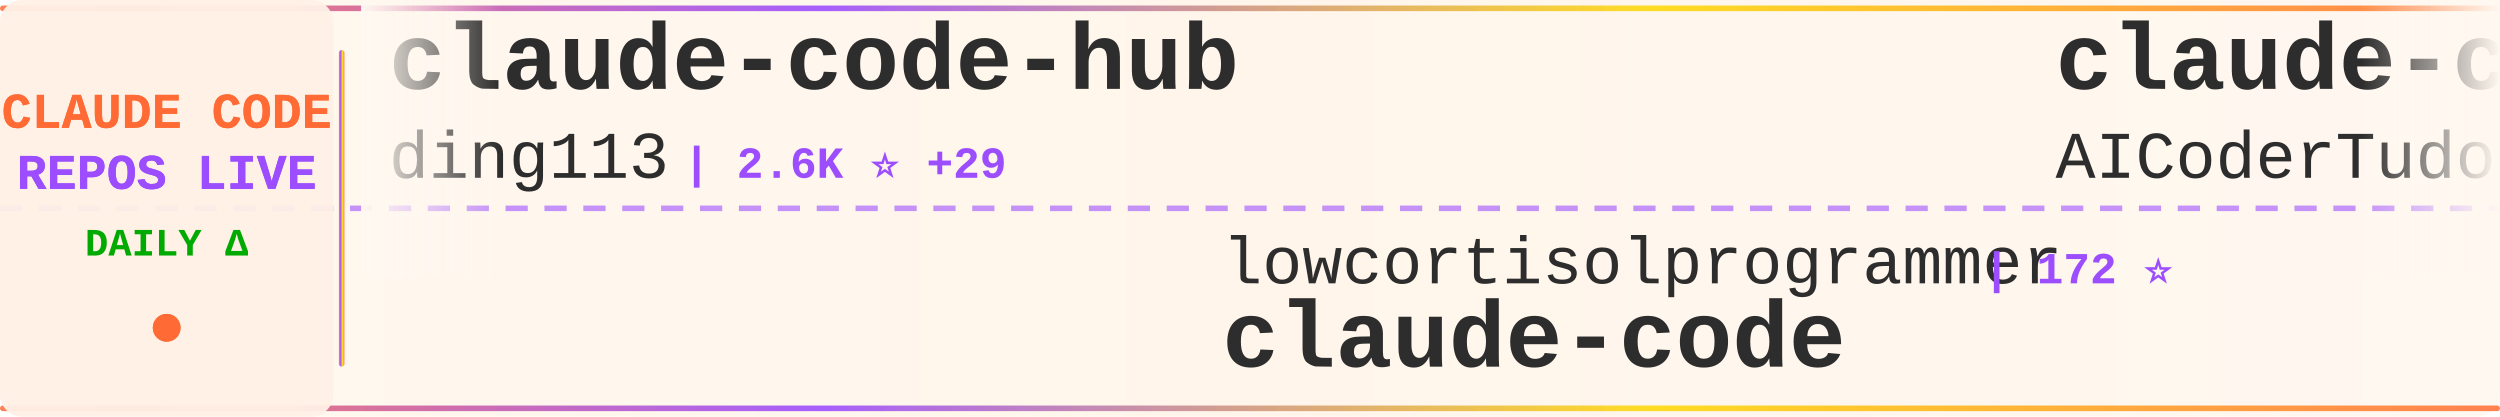
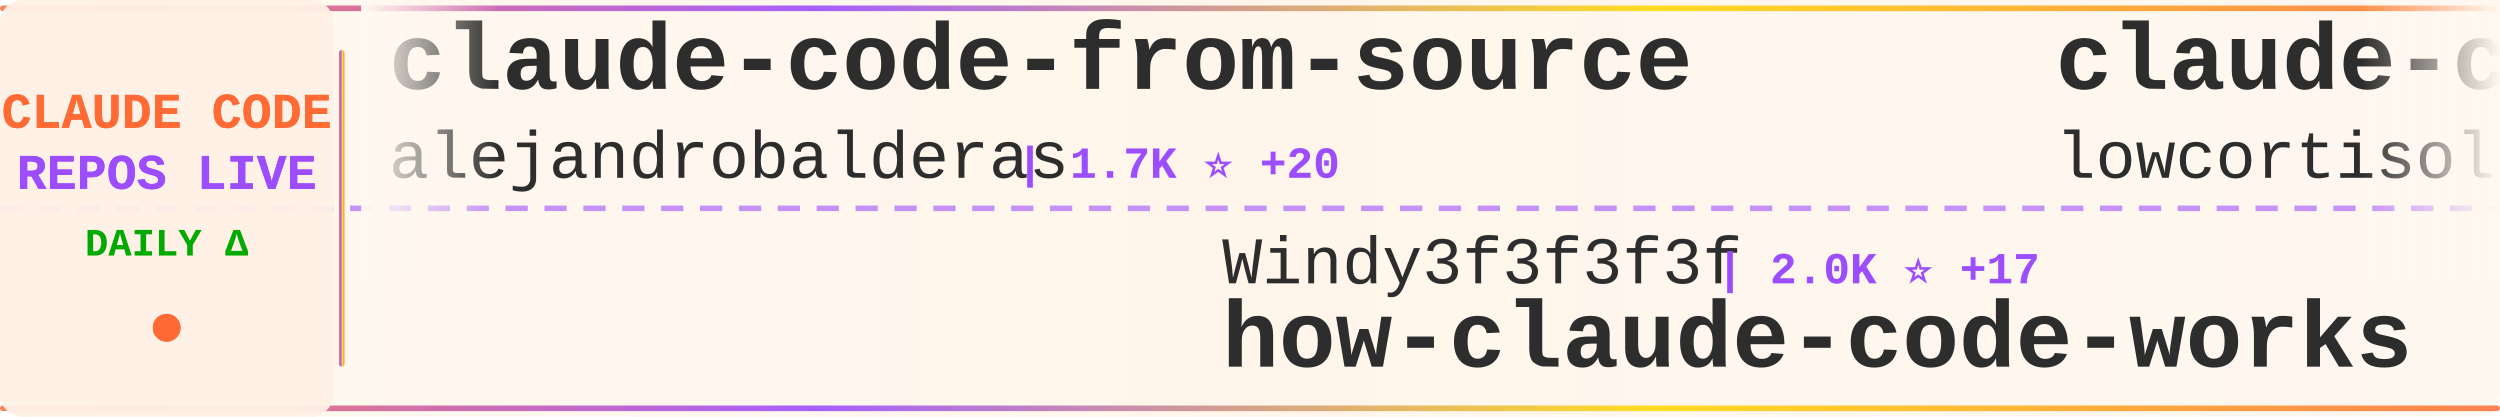
<svg xmlns="http://www.w3.org/2000/svg" width="900" height="150">
  <defs>
    <linearGradient id="tickerBg" x1="0%" y1="0%" x2="100%" y2="0%">
      <stop offset="0%" style="stop-color:#fff8f0;stop-opacity:0.98" />
      <stop offset="50%" style="stop-color:#fff5eb;stop-opacity:1" />
      <stop offset="100%" style="stop-color:#fff8f0;stop-opacity:0.98" />
    </linearGradient>
    <linearGradient id="borderGrad" x1="0%" y1="0%" x2="100%" y2="0%">
      <stop offset="0%" style="stop-color:#FF6B35;stop-opacity:0.85">
        <animate attributeName="stop-opacity" values="0.85;1;0.85" dur="2s" repeatCount="indefinite" />
      </stop>
      <stop offset="33%" style="stop-color:#9C4EFF;stop-opacity:0.9">
        <animate attributeName="stop-opacity" values="0.9;1;0.9" dur="2.2s" repeatCount="indefinite" />
      </stop>
      <stop offset="66%" style="stop-color:#FFD700;stop-opacity:0.85">
        <animate attributeName="stop-opacity" values="0.85;1;0.85" dur="1.8s" repeatCount="indefinite" />
      </stop>
      <stop offset="100%" style="stop-color:#FF6B35;stop-opacity:0.85">
        <animate attributeName="stop-opacity" values="0.85;1;0.85" dur="2s" repeatCount="indefinite" />
      </stop>
    </linearGradient>
    <filter id="textGlow">
      <feGaussianBlur stdDeviation="0.15" result="coloredBlur" />
      <feMerge>
        <feMergeNode in="coloredBlur" />
        <feMergeNode in="SourceGraphic" />
      </feMerge>
    </filter>
    <filter id="metricGlow">
      <feGaussianBlur stdDeviation="0.2" result="coloredBlur" />
      <feMerge>
        <feMergeNode in="coloredBlur" />
        <feMergeNode in="SourceGraphic" />
      </feMerge>
    </filter>
    <linearGradient id="leftFade" x1="0%" y1="0%" x2="100%" y2="0%">
      <stop offset="0%" style="stop-color:#fff8f0;stop-opacity:1" />
      <stop offset="100%" style="stop-color:#fff8f0;stop-opacity:0" />
    </linearGradient>
    <linearGradient id="rightFade" x1="0%" y1="0%" x2="100%" y2="0%">
      <stop offset="0%" style="stop-color:#fff8f0;stop-opacity:0" />
      <stop offset="100%" style="stop-color:#fff8f0;stop-opacity:1" />
    </linearGradient>
  </defs>
  <rect width="900" height="150" fill="url(#tickerBg)" rx="8" />
  <rect x="0" y="2" width="900" height="2" fill="url(#borderGrad)" rx="1" />
  <rect x="0" y="146" width="900" height="2" fill="url(#borderGrad)" rx="1" />
  <line x1="0" y1="75" x2="900" y2="75" stroke="#9C4EFF" stroke-width="2" stroke-dasharray="8 6" opacity="0.6" />
  <rect x="0" y="0" width="120" height="150" fill="#fff0e6" opacity="0.95" rx="8" />
  <text x="60" y="46" font-family="'Courier New', monospace" font-size="18" font-weight="bold" fill="#FF6B35" text-anchor="middle" filter="url(#textGlow)">
    CLAUDE CODE
  </text>
  <text x="60" y="68" font-family="'Courier New', monospace" font-size="18" font-weight="bold" fill="#9C4EFF" text-anchor="middle" filter="url(#textGlow)">
    REPOS LIVE
  </text>
  <text x="60" y="92" font-family="'Courier New', monospace" font-size="14" font-weight="bold" fill="#00aa00" text-anchor="middle">
    DAILY Δ
  </text>
  <circle cx="60" cy="118" r="5" fill="#FF6B35" filter="url(#metricGlow)">
    <animate attributeName="r" values="4;6;4" dur="1.5s" repeatCount="indefinite" />
    <animate attributeName="opacity" values="0.6;1;0.6" dur="1.5s" repeatCount="indefinite" />
  </circle>
  <rect x="122" y="18" width="2" height="114" fill="url(#borderGrad)" rx="1" />
  <clipPath id="tickerClip">
    <rect x="130" y="0" width="770" height="150" />
  </clipPath>
  <g clip-path="url(#tickerClip)">
    <g id="tickerItems">
      <animateTransform attributeName="transform" attributeType="XML" type="translate" from="0 0" to="-3000 0" dur="54s" repeatCount="indefinite" />
      <g transform="translate(0, 0)">
-         <text x="140" y="32" font-family="'Courier New', monospace" font-size="34" font-weight="bold" fill="#2d2d2d">claude-code-hub</text>
-         <text x="140" y="64" font-family="'Courier New', monospace" font-size="24" font-weight="normal" fill="#2d2d2d" opacity="1.0">ding113</text>
-         <text x="246" y="64" font-family="'Courier New', monospace" font-size="16" font-weight="bold" fill="#9C4EFF"> | 2.6K ⭐ +29</text>
+         <text x="140" y="32" font-family="'Courier New', monospace" font-size="34" font-weight="bold" fill="#2d2d2d">claude-code-from-source</text>
+         <text x="140" y="64" font-family="'Courier New', monospace" font-size="24" font-weight="normal" fill="#2d2d2d" opacity="1.0">alejandrobalderas</text>
+         <text x="366" y="64" font-family="'Courier New', monospace" font-size="16" font-weight="bold" fill="#9C4EFF"> | 1.7K ⭐ +20</text>
      </g>
      <g transform="translate(300, 0)">
-         <text x="140" y="102" font-family="'Courier New', monospace" font-size="24" font-weight="normal" fill="#2d2d2d" opacity="1.0">lowcortisolprogrammer</text>
-         <text x="414" y="102" font-family="'Courier New', monospace" font-size="16" font-weight="bold" fill="#9C4EFF"> | 172 ⭐</text>
-         <text x="140" y="132" font-family="'Courier New', monospace" font-size="34" font-weight="bold" fill="#2d2d2d">claude-code</text>
+         <text x="140" y="102" font-family="'Courier New', monospace" font-size="24" font-weight="normal" fill="#2d2d2d" opacity="1.0">Windy3f3f3f3f</text>
+         <text x="318" y="102" font-family="'Courier New', monospace" font-size="16" font-weight="bold" fill="#9C4EFF"> | 2.0K ⭐ +17</text>
+         <text x="140" y="132" font-family="'Courier New', monospace" font-size="34" font-weight="bold" fill="#2d2d2d">how-claude-code-works</text>
      </g>
      <g transform="translate(600, 0)">
-         <text x="140" y="32" font-family="'Courier New', monospace" font-size="34" font-weight="bold" fill="#2d2d2d">claude-code-tudou</text>
-         <text x="140" y="64" font-family="'Courier New', monospace" font-size="24" font-weight="normal" fill="#2d2d2d" opacity="1.0">AICoderTudou</text>
-         <text x="306" y="64" font-family="'Courier New', monospace" font-size="16" font-weight="bold" fill="#9C4EFF"> | 490 ⭐ +1</text>
+         <text x="140" y="32" font-family="'Courier New', monospace" font-size="34" font-weight="bold" fill="#2d2d2d">claude-code</text>
+         <text x="140" y="64" font-family="'Courier New', monospace" font-size="24" font-weight="normal" fill="#2d2d2d" opacity="1.0">lowcortisolprogrammer</text>
+         <text x="414" y="64" font-family="'Courier New', monospace" font-size="16" font-weight="bold" fill="#9C4EFF"> | 172 ⭐</text>
      </g>
      <g transform="translate(900, 0)">
-         <text x="140" y="102" font-family="'Courier New', monospace" font-size="24" font-weight="normal" fill="#2d2d2d" opacity="1.0">NanmiCoder</text>
-         <text x="282" y="102" font-family="'Courier New', monospace" font-size="16" font-weight="bold" fill="#9C4EFF"> | 7.5K ⭐ +488</text>
-         <text x="140" y="132" font-family="'Courier New', monospace" font-size="34" font-weight="bold" fill="#2d2d2d">cc-haha</text>
+         <text x="140" y="102" font-family="'Courier New', monospace" font-size="24" font-weight="normal" fill="#2d2d2d" opacity="1.0">fuergaosi233</text>
+         <text x="306" y="102" font-family="'Courier New', monospace" font-size="16" font-weight="bold" fill="#9C4EFF"> | 2.5K ⭐ +5</text>
+         <text x="140" y="132" font-family="'Courier New', monospace" font-size="34" font-weight="bold" fill="#2d2d2d">claude-code-proxy</text>
      </g>
      <g transform="translate(1200, 0)">
-         <text x="140" y="32" font-family="'Courier New', monospace" font-size="34" font-weight="bold" fill="#2d2d2d">Claude-Code-Source-Study</text>
-         <text x="140" y="64" font-family="'Courier New', monospace" font-size="24" font-weight="normal" fill="#2d2d2d" opacity="1.0">luyao618</text>
-         <text x="258" y="64" font-family="'Courier New', monospace" font-size="16" font-weight="bold" fill="#9C4EFF"> | 1.2K ⭐ +9</text>
+         <text x="140" y="32" font-family="'Courier New', monospace" font-size="34" font-weight="bold" fill="#2d2d2d">claude-code</text>
+         <text x="140" y="64" font-family="'Courier New', monospace" font-size="24" font-weight="normal" fill="#2d2d2d" opacity="1.0">alex000kim</text>
+         <text x="282" y="64" font-family="'Courier New', monospace" font-size="16" font-weight="bold" fill="#9C4EFF"> | 218 ⭐</text>
      </g>
      <g transform="translate(1500, 0)">
-         <text x="140" y="102" font-family="'Courier New', monospace" font-size="24" font-weight="normal" fill="#2d2d2d" opacity="1.0">forrestchang</text>
-         <text x="306" y="102" font-family="'Courier New', monospace" font-size="16" font-weight="bold" fill="#9C4EFF"> | 67.4K ⭐ +5.5K</text>
-         <text x="140" y="132" font-family="'Courier New', monospace" font-size="34" font-weight="bold" fill="#2d2d2d">andrej-karpathy-skills</text>
+         <text x="140" y="102" font-family="'Courier New', monospace" font-size="24" font-weight="normal" fill="#2d2d2d" opacity="1.0">repowise-dev</text>
+         <text x="306" y="102" font-family="'Courier New', monospace" font-size="16" font-weight="bold" fill="#9C4EFF"> | 949 ⭐ +3</text>
+         <text x="140" y="132" font-family="'Courier New', monospace" font-size="34" font-weight="bold" fill="#2d2d2d">claude-code-prompts</text>
      </g>
      <g transform="translate(1800, 0)">
-         <text x="140" y="32" font-family="'Courier New', monospace" font-size="34" font-weight="bold" fill="#2d2d2d">claude-code-source-build</text>
-         <text x="140" y="64" font-family="'Courier New', monospace" font-size="24" font-weight="normal" fill="#2d2d2d" opacity="1.0">andrew-kramer-inno</text>
-         <text x="378" y="64" font-family="'Courier New', monospace" font-size="16" font-weight="bold" fill="#9C4EFF"> | 575 ⭐ +1</text>
+         <text x="140" y="32" font-family="'Courier New', monospace" font-size="34" font-weight="bold" fill="#2d2d2d">claude_code_bridge</text>
+         <text x="140" y="64" font-family="'Courier New', monospace" font-size="24" font-weight="normal" fill="#2d2d2d" opacity="1.0">bfly123</text>
+         <text x="246" y="64" font-family="'Courier New', monospace" font-size="16" font-weight="bold" fill="#9C4EFF"> | 2.3K ⭐ +8</text>
      </g>
      <g transform="translate(2100, 0)">
-         <text x="140" y="102" font-family="'Courier New', monospace" font-size="24" font-weight="normal" fill="#2d2d2d" opacity="1.0">Maciek-roboblog</text>
-         <text x="342" y="102" font-family="'Courier New', monospace" font-size="16" font-weight="bold" fill="#9C4EFF"> | 7.7K ⭐ +22</text>
-         <text x="140" y="132" font-family="'Courier New', monospace" font-size="34" font-weight="bold" fill="#2d2d2d">Claude-Code-Usage-Monito...</text>
+         <text x="140" y="102" font-family="'Courier New', monospace" font-size="24" font-weight="normal" fill="#2d2d2d" opacity="1.0">Cranot</text>
+         <text x="234" y="102" font-family="'Courier New', monospace" font-size="16" font-weight="bold" fill="#9C4EFF"> | 2.6K ⭐ +1</text>
+         <text x="140" y="132" font-family="'Courier New', monospace" font-size="34" font-weight="bold" fill="#2d2d2d">claude-code-guide</text>
      </g>
      <g transform="translate(2400, 0)">
-         <text x="140" y="32" font-family="'Courier New', monospace" font-size="34" font-weight="bold" fill="#2d2d2d">claude-code-my-workflow</text>
-         <text x="140" y="64" font-family="'Courier New', monospace" font-size="24" font-weight="normal" fill="#2d2d2d" opacity="1.0">pedrohcgs</text>
-         <text x="270" y="64" font-family="'Courier New', monospace" font-size="16" font-weight="bold" fill="#9C4EFF"> | 953 ⭐ +10</text>
+         <text x="140" y="32" font-family="'Courier New', monospace" font-size="34" font-weight="bold" fill="#2d2d2d">claude-code-book</text>
+         <text x="140" y="64" font-family="'Courier New', monospace" font-size="24" font-weight="normal" fill="#2d2d2d" opacity="1.0">lintsinghua</text>
+         <text x="294" y="64" font-family="'Courier New', monospace" font-size="16" font-weight="bold" fill="#9C4EFF"> | 2.9K ⭐ +28</text>
      </g>
      <g transform="translate(2700, 0)">
-         <text x="140" y="102" font-family="'Courier New', monospace" font-size="24" font-weight="normal" fill="#2d2d2d" opacity="1.0">musistudio</text>
-         <text x="282" y="102" font-family="'Courier New', monospace" font-size="16" font-weight="bold" fill="#9C4EFF"> | 32.6K ⭐ +48</text>
-         <text x="140" y="132" font-family="'Courier New', monospace" font-size="34" font-weight="bold" fill="#2d2d2d">claude-code-router</text>
+         <text x="140" y="102" font-family="'Courier New', monospace" font-size="24" font-weight="normal" fill="#2d2d2d" opacity="1.0">777genius</text>
+         <text x="270" y="102" font-family="'Courier New', monospace" font-size="16" font-weight="bold" fill="#9C4EFF"> | 898 ⭐</text>
+         <text x="140" y="132" font-family="'Courier New', monospace" font-size="34" font-weight="bold" fill="#2d2d2d">claude-code-source-code</text>
      </g>
      <g transform="translate(3000, 0)">
-         <text x="140" y="32" font-family="'Courier New', monospace" font-size="34" font-weight="bold" fill="#2d2d2d">claude-code-hub</text>
-         <text x="140" y="64" font-family="'Courier New', monospace" font-size="24" font-weight="normal" fill="#2d2d2d" opacity="1.0">ding113</text>
-         <text x="246" y="64" font-family="'Courier New', monospace" font-size="16" font-weight="bold" fill="#9C4EFF"> | 2.6K ⭐ +29</text>
+         <text x="140" y="32" font-family="'Courier New', monospace" font-size="34" font-weight="bold" fill="#2d2d2d">claude-code-from-source</text>
+         <text x="140" y="64" font-family="'Courier New', monospace" font-size="24" font-weight="normal" fill="#2d2d2d" opacity="1.0">alejandrobalderas</text>
+         <text x="366" y="64" font-family="'Courier New', monospace" font-size="16" font-weight="bold" fill="#9C4EFF"> | 1.7K ⭐ +20</text>
      </g>
      <g transform="translate(3300, 0)">
-         <text x="140" y="102" font-family="'Courier New', monospace" font-size="24" font-weight="normal" fill="#2d2d2d" opacity="1.0">lowcortisolprogrammer</text>
-         <text x="414" y="102" font-family="'Courier New', monospace" font-size="16" font-weight="bold" fill="#9C4EFF"> | 172 ⭐</text>
-         <text x="140" y="132" font-family="'Courier New', monospace" font-size="34" font-weight="bold" fill="#2d2d2d">claude-code</text>
+         <text x="140" y="102" font-family="'Courier New', monospace" font-size="24" font-weight="normal" fill="#2d2d2d" opacity="1.0">Windy3f3f3f3f</text>
+         <text x="318" y="102" font-family="'Courier New', monospace" font-size="16" font-weight="bold" fill="#9C4EFF"> | 2.0K ⭐ +17</text>
+         <text x="140" y="132" font-family="'Courier New', monospace" font-size="34" font-weight="bold" fill="#2d2d2d">how-claude-code-works</text>
      </g>
      <g transform="translate(3600, 0)">
-         <text x="140" y="32" font-family="'Courier New', monospace" font-size="34" font-weight="bold" fill="#2d2d2d">claude-code-tudou</text>
-         <text x="140" y="64" font-family="'Courier New', monospace" font-size="24" font-weight="normal" fill="#2d2d2d" opacity="1.0">AICoderTudou</text>
-         <text x="306" y="64" font-family="'Courier New', monospace" font-size="16" font-weight="bold" fill="#9C4EFF"> | 490 ⭐ +1</text>
+         <text x="140" y="32" font-family="'Courier New', monospace" font-size="34" font-weight="bold" fill="#2d2d2d">claude-code</text>
+         <text x="140" y="64" font-family="'Courier New', monospace" font-size="24" font-weight="normal" fill="#2d2d2d" opacity="1.0">lowcortisolprogrammer</text>
+         <text x="414" y="64" font-family="'Courier New', monospace" font-size="16" font-weight="bold" fill="#9C4EFF"> | 172 ⭐</text>
      </g>
      <g transform="translate(3900, 0)">
-         <text x="140" y="102" font-family="'Courier New', monospace" font-size="24" font-weight="normal" fill="#2d2d2d" opacity="1.0">NanmiCoder</text>
-         <text x="282" y="102" font-family="'Courier New', monospace" font-size="16" font-weight="bold" fill="#9C4EFF"> | 7.5K ⭐ +488</text>
-         <text x="140" y="132" font-family="'Courier New', monospace" font-size="34" font-weight="bold" fill="#2d2d2d">cc-haha</text>
+         <text x="140" y="102" font-family="'Courier New', monospace" font-size="24" font-weight="normal" fill="#2d2d2d" opacity="1.0">fuergaosi233</text>
+         <text x="306" y="102" font-family="'Courier New', monospace" font-size="16" font-weight="bold" fill="#9C4EFF"> | 2.5K ⭐ +5</text>
+         <text x="140" y="132" font-family="'Courier New', monospace" font-size="34" font-weight="bold" fill="#2d2d2d">claude-code-proxy</text>
      </g>
    </g>
  </g>
  <rect x="130" y="0" width="50" height="100" fill="url(#leftFade)" />
  <rect x="850" y="0" width="50" height="100" fill="url(#rightFade)" />
</svg>
